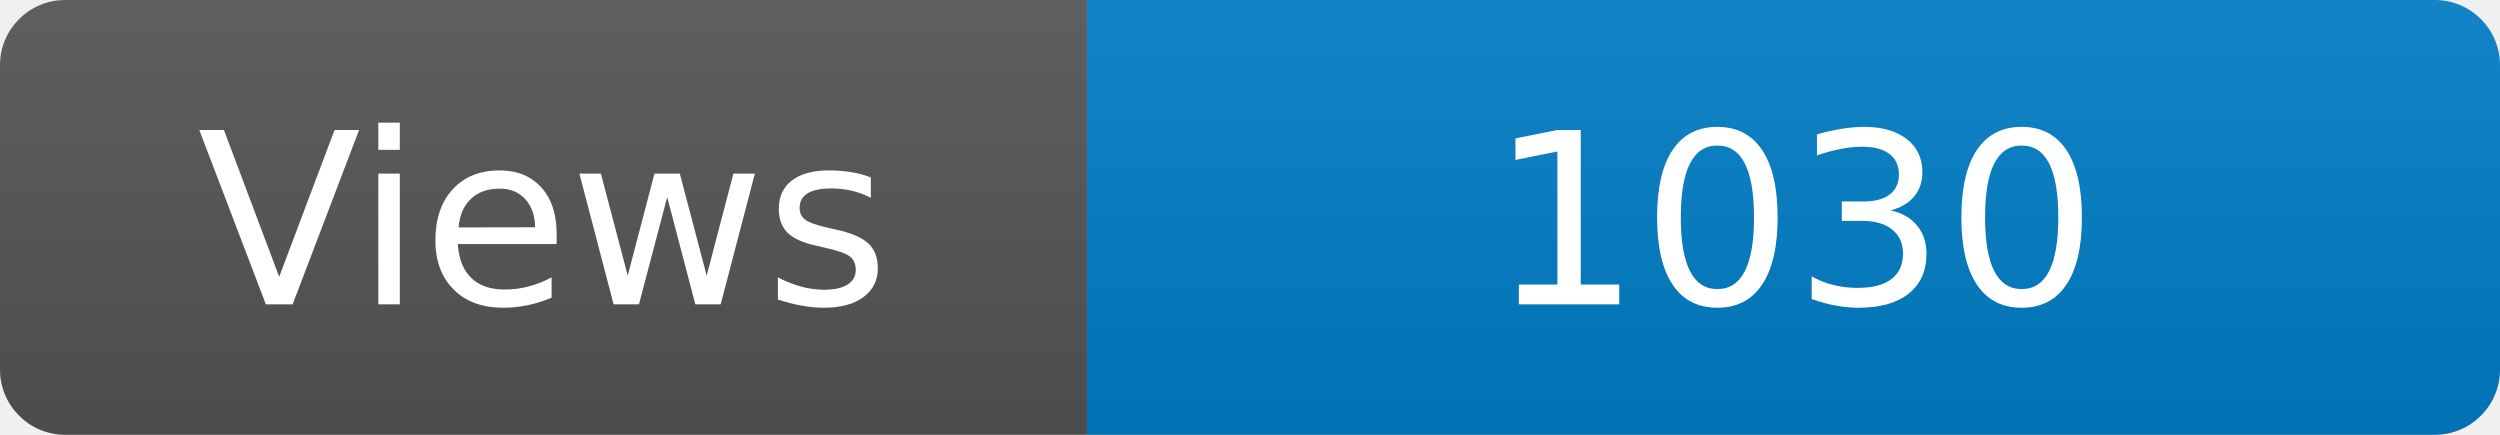
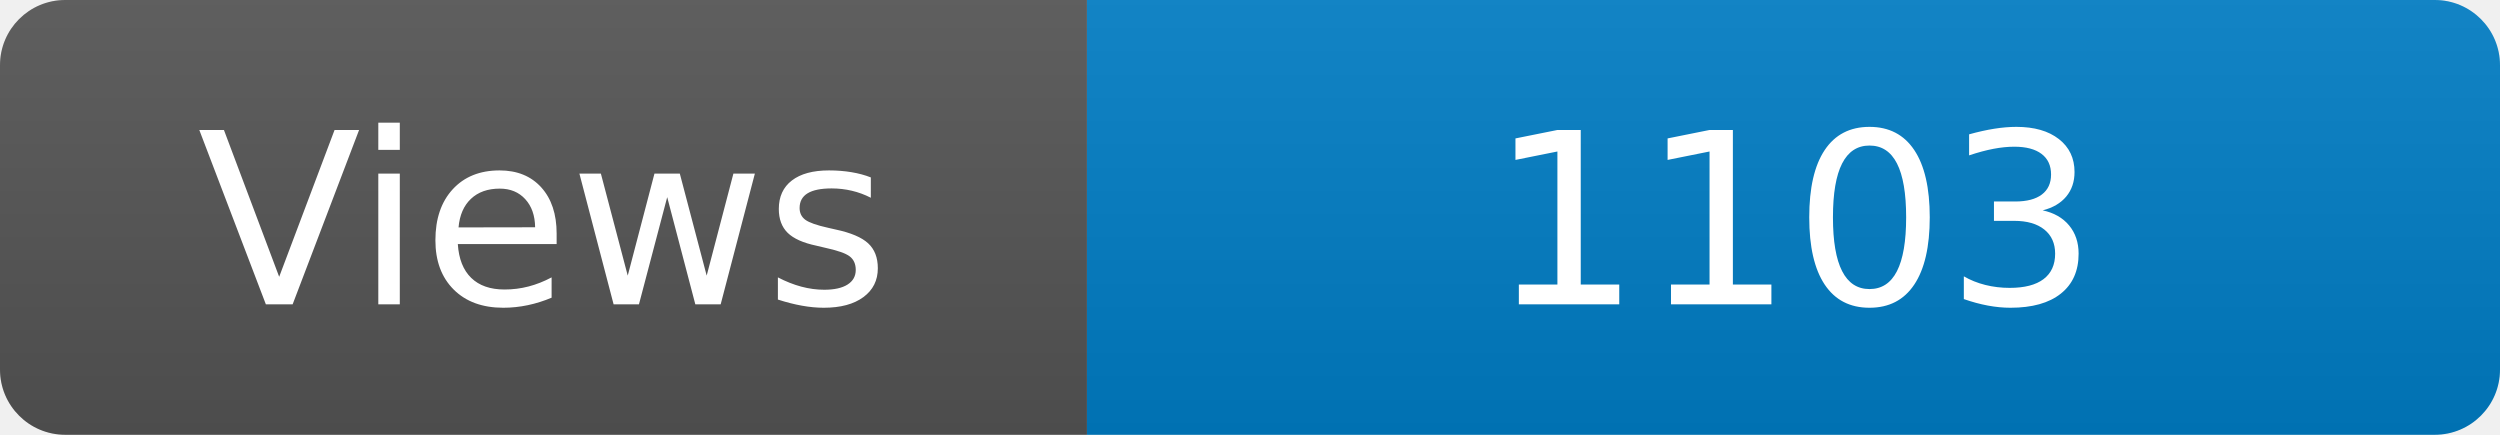
<svg xmlns="http://www.w3.org/2000/svg" width="115" height="20" role="img" aria-label="Maintained?: yes">
  <linearGradient id="s" x2="0" y2="100%">
    <stop offset="0" stop-color="#bbb" stop-opacity=".1" />
    <stop offset="1" stop-opacity=".1" />
  </linearGradient>
  <clipPath id="r">
    <rect width="115" height="20" rx="3" fill="#fff" />
  </clipPath>
  <g clip-path="url(#r)">
    <rect width="50" height="20" fill="#555" />
    <rect x="50" width="160" height="20" fill="#007ec6" />
    <rect width="115" height="20" fill="url(#s)" />
  </g>
  <g fill="#fff" text-anchor="middle" font-family="Verdana,Geneva,DejaVu Sans,sans-serif" font-size="110">
    <text x="250" y="140" transform="scale(.1)" fill="#fff">Views</text>
-     <text x="825" y="140" transform="scale(.1)" fill="#fff">1030</text>
+     <text x="825" y="140" transform="scale(.1)" fill="#fff">1103</text>
  </g>
</svg>
